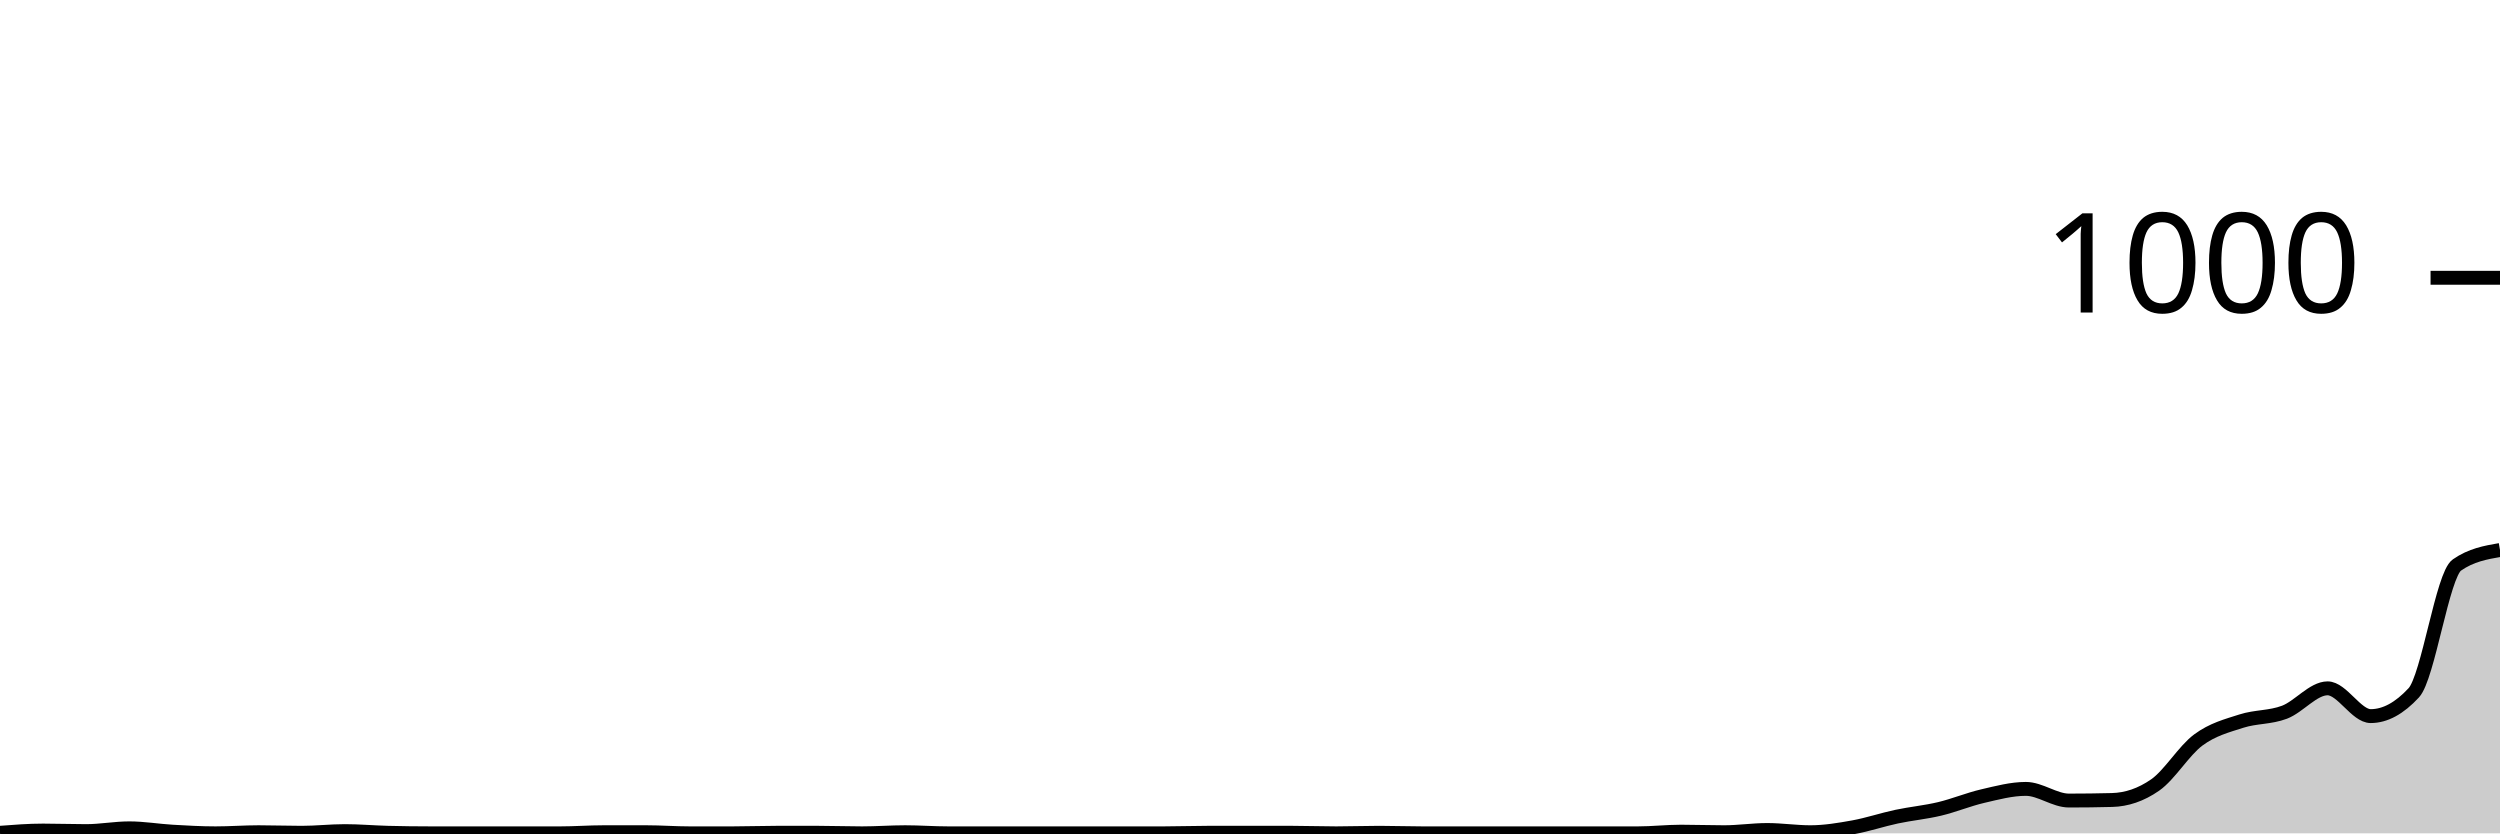
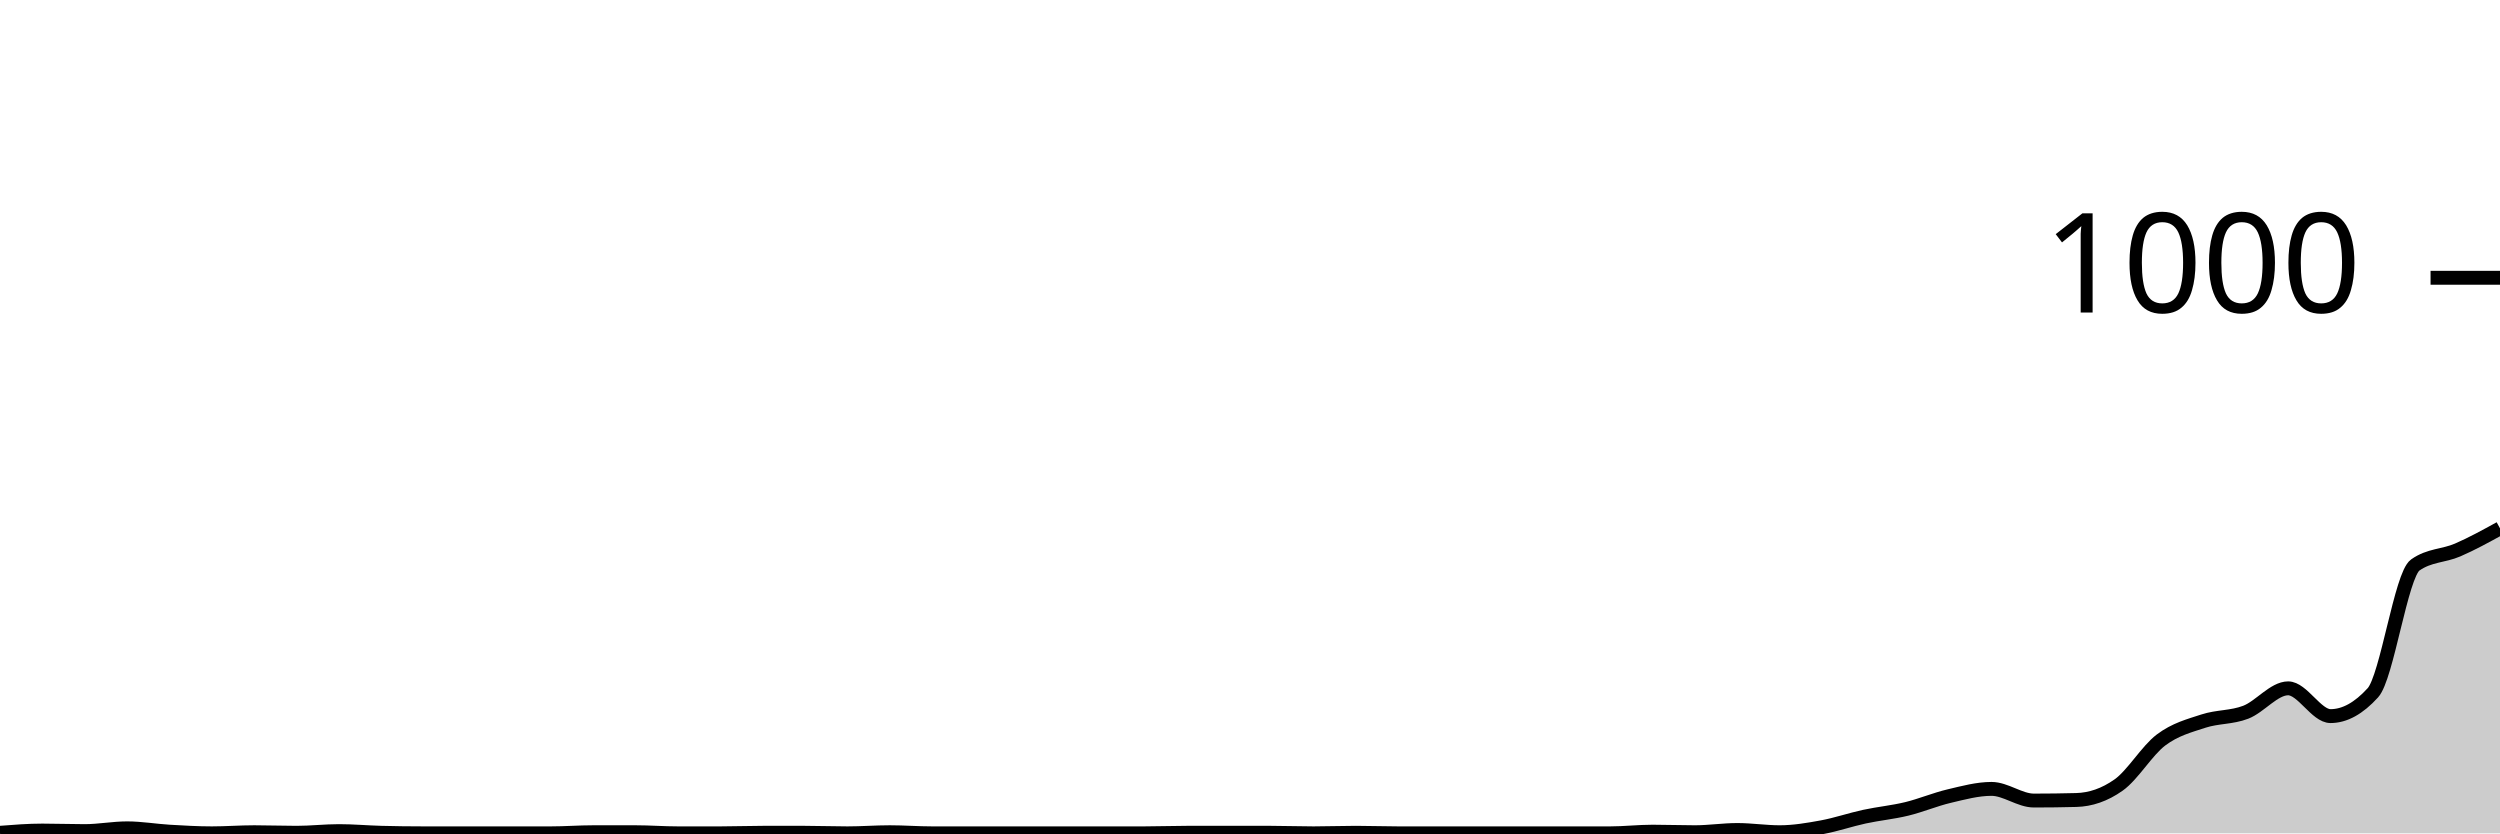
<svg xmlns="http://www.w3.org/2000/svg" viewBox="0 0 180 60">
  <g transform="translate(0,20)">
-     <path class="area" fill="rgba(0, 0, 0, 0.2)" d="M0,39.96C1.034,39.88,2.069,39.8,3.103,39.8C4.138,39.8,5.172,39.84,6.207,39.84C7.241,39.84,8.276,39.64,9.31,39.64C10.345,39.64,11.379,39.82,12.414,39.88C13.448,39.94,14.483,40,15.517,40C16.552,40,17.586,39.92,18.621,39.92C19.655,39.92,20.69,39.96,21.724,39.96C22.759,39.96,23.793,39.84,24.828,39.84C25.862,39.84,26.897,39.933,27.931,39.96C28.966,39.987,30,40,31.034,40C32.069,40,33.103,40,34.138,40C35.172,40,36.207,40,37.241,40C38.276,40,39.31,40,40.345,40C41.379,40,42.414,39.92,43.448,39.92C44.483,39.92,45.517,39.92,46.552,39.92C47.586,39.92,48.621,40,49.655,40C50.69,40,51.724,40,52.759,40C53.793,40,54.828,39.96,55.862,39.96C56.897,39.96,57.931,39.96,58.966,39.96C60,39.96,61.034,40,62.069,40C63.103,40,64.138,39.92,65.172,39.92C66.207,39.92,67.241,40,68.276,40C69.31,40,70.345,40,71.379,40C72.414,40,73.448,40,74.483,40C75.517,40,76.552,40,77.586,40C78.621,40,79.655,40,80.69,40C81.724,40,82.759,40,83.793,40C84.828,40,85.862,39.96,86.897,39.96C87.931,39.96,88.966,39.96,90,39.96C91.034,39.96,92.069,39.96,93.103,39.96C94.138,39.96,95.172,40,96.207,40C97.241,40,98.276,39.96,99.31,39.96C100.345,39.96,101.379,40,102.414,40C103.448,40,104.483,40,105.517,40C106.552,40,107.586,40,108.621,40C109.655,40,110.69,40,111.724,40C112.759,40,113.793,40,114.828,40C115.862,40,116.897,40,117.931,40C118.966,40,120,39.88,121.034,39.88C122.069,39.88,123.103,39.92,124.138,39.92C125.172,39.92,126.207,39.76,127.241,39.76C128.276,39.76,129.31,39.92,130.345,39.92C131.379,39.92,132.414,39.747,133.448,39.56C134.483,39.373,135.517,39.02,136.552,38.8C137.586,38.58,138.621,38.487,139.655,38.24C140.69,37.993,141.724,37.56,142.759,37.32C143.793,37.08,144.828,36.8,145.862,36.8C146.897,36.8,147.931,37.64,148.966,37.64C150,37.64,151.034,37.627,152.069,37.6C153.103,37.573,154.138,37.24,155.172,36.52C156.207,35.8,157.241,34.047,158.276,33.28C159.31,32.513,160.345,32.253,161.379,31.92C162.414,31.587,163.448,31.673,164.483,31.28C165.517,30.887,166.552,29.56,167.586,29.56C168.621,29.56,169.655,31.56,170.69,31.56C171.724,31.56,172.759,31,173.793,29.88C174.828,28.76,175.862,21.4,176.897,20.68C177.931,19.96,178.966,19.78,180,19.6L180,40C178.966,40,177.931,40,176.897,40C175.862,40,174.828,40,173.793,40C172.759,40,171.724,40,170.69,40C169.655,40,168.621,40,167.586,40C166.552,40,165.517,40,164.483,40C163.448,40,162.414,40,161.379,40C160.345,40,159.31,40,158.276,40C157.241,40,156.207,40,155.172,40C154.138,40,153.103,40,152.069,40C151.034,40,150,40,148.966,40C147.931,40,146.897,40,145.862,40C144.828,40,143.793,40,142.759,40C141.724,40,140.69,40,139.655,40C138.621,40,137.586,40,136.552,40C135.517,40,134.483,40,133.448,40C132.414,40,131.379,40,130.345,40C129.31,40,128.276,40,127.241,40C126.207,40,125.172,40,124.138,40C123.103,40,122.069,40,121.034,40C120,40,118.966,40,117.931,40C116.897,40,115.862,40,114.828,40C113.793,40,112.759,40,111.724,40C110.69,40,109.655,40,108.621,40C107.586,40,106.552,40,105.517,40C104.483,40,103.448,40,102.414,40C101.379,40,100.345,40,99.31,40C98.276,40,97.241,40,96.207,40C95.172,40,94.138,40,93.103,40C92.069,40,91.034,40,90,40C88.966,40,87.931,40,86.897,40C85.862,40,84.828,40,83.793,40C82.759,40,81.724,40,80.69,40C79.655,40,78.621,40,77.586,40C76.552,40,75.517,40,74.483,40C73.448,40,72.414,40,71.379,40C70.345,40,69.31,40,68.276,40C67.241,40,66.207,40,65.172,40C64.138,40,63.103,40,62.069,40C61.034,40,60,40,58.966,40C57.931,40,56.897,40,55.862,40C54.828,40,53.793,40,52.759,40C51.724,40,50.69,40,49.655,40C48.621,40,47.586,40,46.552,40C45.517,40,44.483,40,43.448,40C42.414,40,41.379,40,40.345,40C39.31,40,38.276,40,37.241,40C36.207,40,35.172,40,34.138,40C33.103,40,32.069,40,31.034,40C30,40,28.966,40,27.931,40C26.897,40,25.862,40,24.828,40C23.793,40,22.759,40,21.724,40C20.69,40,19.655,40,18.621,40C17.586,40,16.552,40,15.517,40C14.483,40,13.448,40,12.414,40C11.379,40,10.345,40,9.31,40C8.276,40,7.241,40,6.207,40C5.172,40,4.138,40,3.103,40C2.069,40,1.034,40,0,40Z" />
-     <path class="line" stroke="black" fill="none" d="M0,39.96C1.034,39.88,2.069,39.8,3.103,39.8C4.138,39.8,5.172,39.84,6.207,39.84C7.241,39.84,8.276,39.64,9.31,39.64C10.345,39.64,11.379,39.82,12.414,39.88C13.448,39.94,14.483,40,15.517,40C16.552,40,17.586,39.92,18.621,39.92C19.655,39.92,20.69,39.96,21.724,39.96C22.759,39.96,23.793,39.84,24.828,39.84C25.862,39.84,26.897,39.933,27.931,39.96C28.966,39.987,30,40,31.034,40C32.069,40,33.103,40,34.138,40C35.172,40,36.207,40,37.241,40C38.276,40,39.31,40,40.345,40C41.379,40,42.414,39.92,43.448,39.92C44.483,39.92,45.517,39.92,46.552,39.92C47.586,39.92,48.621,40,49.655,40C50.69,40,51.724,40,52.759,40C53.793,40,54.828,39.96,55.862,39.96C56.897,39.96,57.931,39.96,58.966,39.96C60,39.96,61.034,40,62.069,40C63.103,40,64.138,39.92,65.172,39.92C66.207,39.92,67.241,40,68.276,40C69.31,40,70.345,40,71.379,40C72.414,40,73.448,40,74.483,40C75.517,40,76.552,40,77.586,40C78.621,40,79.655,40,80.69,40C81.724,40,82.759,40,83.793,40C84.828,40,85.862,39.96,86.897,39.96C87.931,39.96,88.966,39.96,90,39.96C91.034,39.96,92.069,39.96,93.103,39.96C94.138,39.96,95.172,40,96.207,40C97.241,40,98.276,39.96,99.31,39.96C100.345,39.96,101.379,40,102.414,40C103.448,40,104.483,40,105.517,40C106.552,40,107.586,40,108.621,40C109.655,40,110.69,40,111.724,40C112.759,40,113.793,40,114.828,40C115.862,40,116.897,40,117.931,40C118.966,40,120,39.88,121.034,39.88C122.069,39.88,123.103,39.92,124.138,39.92C125.172,39.92,126.207,39.76,127.241,39.76C128.276,39.76,129.31,39.92,130.345,39.92C131.379,39.92,132.414,39.747,133.448,39.56C134.483,39.373,135.517,39.02,136.552,38.8C137.586,38.58,138.621,38.487,139.655,38.24C140.69,37.993,141.724,37.56,142.759,37.32C143.793,37.08,144.828,36.8,145.862,36.8C146.897,36.8,147.931,37.64,148.966,37.64C150,37.64,151.034,37.627,152.069,37.6C153.103,37.573,154.138,37.24,155.172,36.52C156.207,35.8,157.241,34.047,158.276,33.28C159.31,32.513,160.345,32.253,161.379,31.92C162.414,31.587,163.448,31.673,164.483,31.28C165.517,30.887,166.552,29.56,167.586,29.56C168.621,29.56,169.655,31.56,170.69,31.56C171.724,31.56,172.759,31,173.793,29.88C174.828,28.76,175.862,21.4,176.897,20.68C177.931,19.96,178.966,19.78,180,19.6" />
+     <path class="area" fill="rgba(0, 0, 0, 0.2)" d="M0,39.96C1.017,39.88,2.034,39.8,3.051,39.8C4.068,39.8,5.085,39.84,6.102,39.84C7.119,39.84,8.136,39.64,9.153,39.64C10.169,39.64,11.186,39.82,12.203,39.88C13.22,39.94,14.237,40,15.254,40C16.271,40,17.288,39.92,18.305,39.92C19.322,39.92,20.339,39.96,21.356,39.96C22.373,39.96,23.39,39.84,24.407,39.84C25.424,39.84,26.441,39.933,27.458,39.96C28.475,39.987,29.492,40,30.508,40C31.525,40,32.542,40,33.559,40C34.576,40,35.593,40,36.61,40C37.627,40,38.644,40,39.661,40C40.678,40,41.695,39.92,42.712,39.92C43.729,39.92,44.746,39.92,45.763,39.92C46.78,39.92,47.797,40,48.814,40C49.831,40,50.847,40,51.864,40C52.881,40,53.898,39.96,54.915,39.96C55.932,39.96,56.949,39.96,57.966,39.96C58.983,39.96,60,40,61.017,40C62.034,40,63.051,39.92,64.068,39.92C65.085,39.92,66.102,40,67.119,40C68.136,40,69.153,40,70.169,40C71.186,40,72.203,40,73.22,40C74.237,40,75.254,40,76.271,40C77.288,40,78.305,40,79.322,40C80.339,40,81.356,40,82.373,40C83.39,40,84.407,39.96,85.424,39.96C86.441,39.96,87.458,39.96,88.475,39.96C89.492,39.96,90.508,39.96,91.525,39.96C92.542,39.96,93.559,40,94.576,40C95.593,40,96.61,39.96,97.627,39.96C98.644,39.96,99.661,40,100.678,40C101.695,40,102.712,40,103.729,40C104.746,40,105.763,40,106.78,40C107.797,40,108.814,40,109.831,40C110.847,40,111.864,40,112.881,40C113.898,40,114.915,40,115.932,40C116.949,40,117.966,39.88,118.983,39.88C120,39.88,121.017,39.92,122.034,39.92C123.051,39.92,124.068,39.76,125.085,39.76C126.102,39.76,127.119,39.92,128.136,39.92C129.153,39.92,130.169,39.747,131.186,39.56C132.203,39.373,133.22,39.02,134.237,38.8C135.254,38.58,136.271,38.487,137.288,38.24C138.305,37.993,139.322,37.56,140.339,37.32C141.356,37.08,142.373,36.8,143.39,36.8C144.407,36.8,145.424,37.64,146.441,37.64C147.458,37.64,148.475,37.627,149.492,37.6C150.508,37.573,151.525,37.24,152.542,36.52C153.559,35.8,154.576,34.047,155.593,33.28C156.61,32.513,157.627,32.253,158.644,31.92C159.661,31.587,160.678,31.673,161.695,31.28C162.712,30.887,163.729,29.56,164.746,29.56C165.763,29.56,166.78,31.56,167.797,31.56C168.814,31.56,169.831,31,170.847,29.88C171.864,28.76,172.881,21.4,173.898,20.68C174.915,19.96,175.932,20.04,176.949,19.6C177.966,19.16,178.983,18.6,180,18.04L180,40C178.983,40,177.966,40,176.949,40C175.932,40,174.915,40,173.898,40C172.881,40,171.864,40,170.847,40C169.831,40,168.814,40,167.797,40C166.78,40,165.763,40,164.746,40C163.729,40,162.712,40,161.695,40C160.678,40,159.661,40,158.644,40C157.627,40,156.61,40,155.593,40C154.576,40,153.559,40,152.542,40C151.525,40,150.508,40,149.492,40C148.475,40,147.458,40,146.441,40C145.424,40,144.407,40,143.39,40C142.373,40,141.356,40,140.339,40C139.322,40,138.305,40,137.288,40C136.271,40,135.254,40,134.237,40C133.22,40,132.203,40,131.186,40C130.169,40,129.153,40,128.136,40C127.119,40,126.102,40,125.085,40C124.068,40,123.051,40,122.034,40C121.017,40,120,40,118.983,40C117.966,40,116.949,40,115.932,40C114.915,40,113.898,40,112.881,40C111.864,40,110.847,40,109.831,40C108.814,40,107.797,40,106.78,40C105.763,40,104.746,40,103.729,40C102.712,40,101.695,40,100.678,40C99.661,40,98.644,40,97.627,40C96.61,40,95.593,40,94.576,40C93.559,40,92.542,40,91.525,40C90.508,40,89.492,40,88.475,40C87.458,40,86.441,40,85.424,40C84.407,40,83.39,40,82.373,40C81.356,40,80.339,40,79.322,40C78.305,40,77.288,40,76.271,40C75.254,40,74.237,40,73.22,40C72.203,40,71.186,40,70.169,40C69.153,40,68.136,40,67.119,40C66.102,40,65.085,40,64.068,40C63.051,40,62.034,40,61.017,40C60,40,58.983,40,57.966,40C56.949,40,55.932,40,54.915,40C53.898,40,52.881,40,51.864,40C50.847,40,49.831,40,48.814,40C47.797,40,46.78,40,45.763,40C44.746,40,43.729,40,42.712,40C41.695,40,40.678,40,39.661,40C38.644,40,37.627,40,36.61,40C35.593,40,34.576,40,33.559,40C32.542,40,31.525,40,30.508,40C29.492,40,28.475,40,27.458,40C26.441,40,25.424,40,24.407,40C23.39,40,22.373,40,21.356,40C20.339,40,19.322,40,18.305,40C17.288,40,16.271,40,15.254,40C14.237,40,13.22,40,12.203,40C11.186,40,10.169,40,9.153,40C8.136,40,7.119,40,6.102,40C5.085,40,4.068,40,3.051,40C2.034,40,1.017,40,0,40Z" />
+     <path class="line" stroke="black" fill="none" d="M0,39.96C1.017,39.88,2.034,39.8,3.051,39.8C4.068,39.8,5.085,39.84,6.102,39.84C7.119,39.84,8.136,39.64,9.153,39.64C10.169,39.64,11.186,39.82,12.203,39.88C13.22,39.94,14.237,40,15.254,40C16.271,40,17.288,39.92,18.305,39.92C19.322,39.92,20.339,39.96,21.356,39.96C22.373,39.96,23.39,39.84,24.407,39.84C25.424,39.84,26.441,39.933,27.458,39.96C28.475,39.987,29.492,40,30.508,40C31.525,40,32.542,40,33.559,40C34.576,40,35.593,40,36.61,40C37.627,40,38.644,40,39.661,40C40.678,40,41.695,39.92,42.712,39.92C43.729,39.92,44.746,39.92,45.763,39.92C46.78,39.92,47.797,40,48.814,40C49.831,40,50.847,40,51.864,40C52.881,40,53.898,39.96,54.915,39.96C55.932,39.96,56.949,39.96,57.966,39.96C58.983,39.96,60,40,61.017,40C62.034,40,63.051,39.92,64.068,39.92C65.085,39.92,66.102,40,67.119,40C68.136,40,69.153,40,70.169,40C71.186,40,72.203,40,73.22,40C74.237,40,75.254,40,76.271,40C77.288,40,78.305,40,79.322,40C80.339,40,81.356,40,82.373,40C83.39,40,84.407,39.96,85.424,39.96C86.441,39.96,87.458,39.96,88.475,39.96C89.492,39.96,90.508,39.96,91.525,39.96C92.542,39.96,93.559,40,94.576,40C95.593,40,96.61,39.96,97.627,39.96C98.644,39.96,99.661,40,100.678,40C101.695,40,102.712,40,103.729,40C104.746,40,105.763,40,106.78,40C107.797,40,108.814,40,109.831,40C110.847,40,111.864,40,112.881,40C113.898,40,114.915,40,115.932,40C116.949,40,117.966,39.88,118.983,39.88C120,39.88,121.017,39.92,122.034,39.92C123.051,39.92,124.068,39.76,125.085,39.76C126.102,39.76,127.119,39.92,128.136,39.92C129.153,39.92,130.169,39.747,131.186,39.56C132.203,39.373,133.22,39.02,134.237,38.8C135.254,38.58,136.271,38.487,137.288,38.24C138.305,37.993,139.322,37.56,140.339,37.32C141.356,37.08,142.373,36.8,143.39,36.8C144.407,36.8,145.424,37.64,146.441,37.64C147.458,37.64,148.475,37.627,149.492,37.6C150.508,37.573,151.525,37.24,152.542,36.52C153.559,35.8,154.576,34.047,155.593,33.28C156.61,32.513,157.627,32.253,158.644,31.92C159.661,31.587,160.678,31.673,161.695,31.28C162.712,30.887,163.729,29.56,164.746,29.56C165.763,29.56,166.78,31.56,167.797,31.56C168.814,31.56,169.831,31,170.847,29.88C171.864,28.76,172.881,21.4,173.898,20.68C174.915,19.96,175.932,20.04,176.949,19.6C177.966,19.16,178.983,18.6,180,18.04" />
    <path class="axis-ceiling" stroke-width="1" stroke="black" fill="none" d="M175,0L180,0" />
    <text class="axis-ceiling-label" font-family="sans-serif" text-anchor="end" font-size="10px" x="170" y="2.5">1000</text>
  </g>
</svg>
